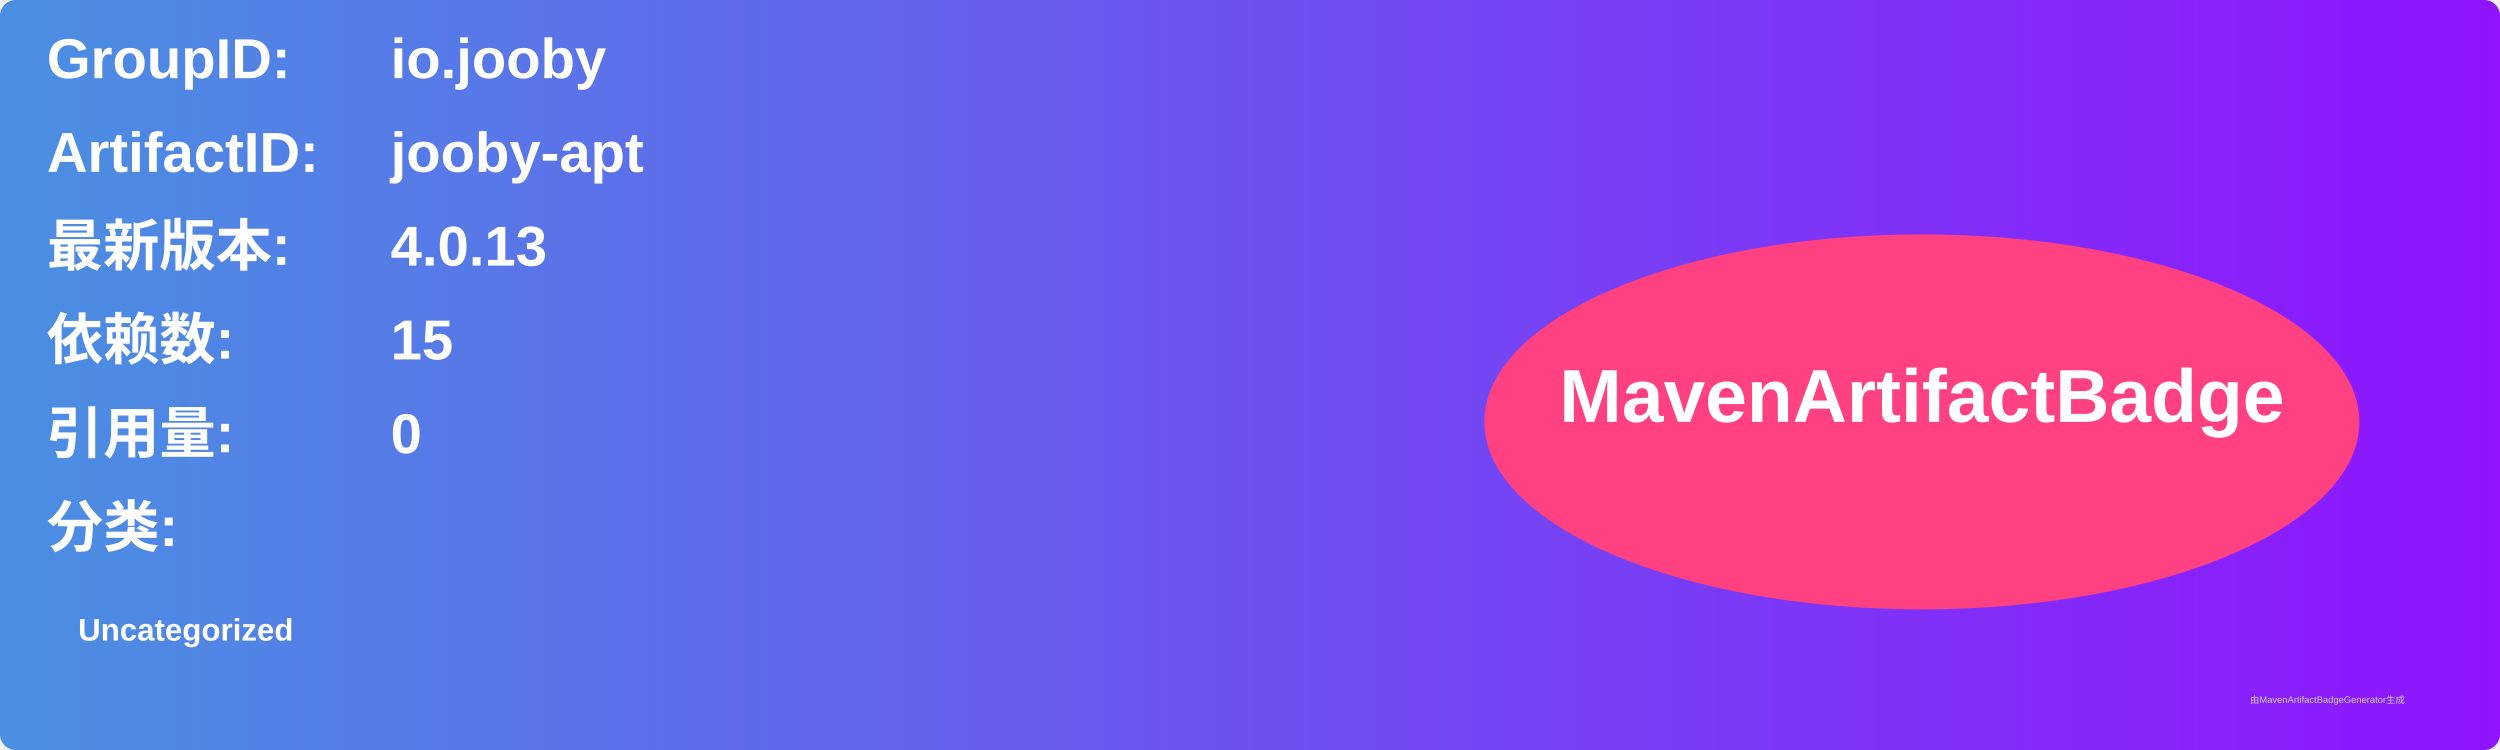
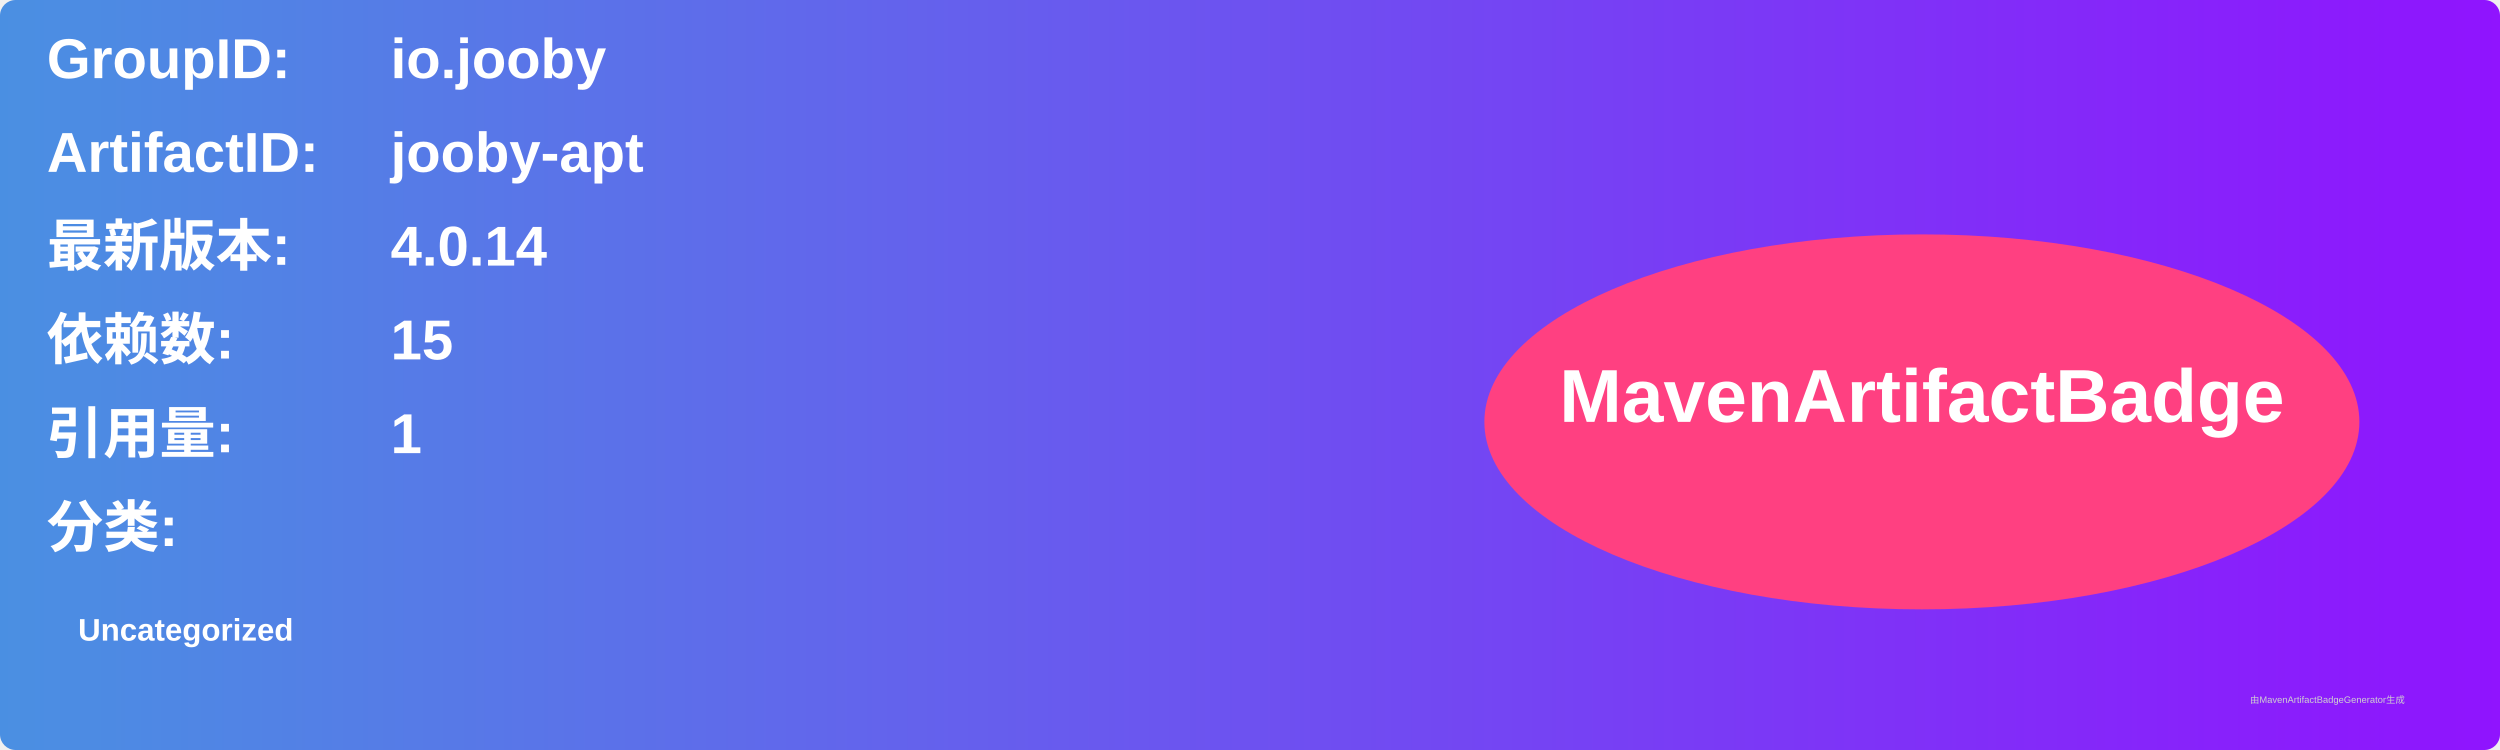
<svg xmlns="http://www.w3.org/2000/svg" width="800" height="240" viewBox="0 0 800 240">
  <linearGradient id="grad" x1="0%" y1="0%" x2="100%" y2="0%">
    <stop offset="0%" stop-color="#4a90e2" />
    <stop offset="100%" stop-color="#9013fe" />
  </linearGradient>
  <rect width="100%" height="100%" rx="5" ry="5" fill="url(#grad)" />
  <g transform="translate(15, 15)">
    <text x="0" y="10" font-family="Arial" font-size="18" fill="white" font-weight="bold" width="260">GroupID:</text>
    <text x="110" y="10" font-family="Arial" font-size="18" fill="white" font-weight="bold" width="460">io.jooby</text>
    <text x="0" y="40" font-family="Arial" font-size="18" fill="white" font-weight="bold" width="260">ArtifactID:</text>
    <text x="110" y="40" font-family="Arial" font-size="18" fill="white" font-weight="bold" width="460">jooby-apt</text>
    <text x="0" y="70" font-family="Arial" font-size="18" fill="white" font-weight="bold">最新版本:</text>
    <text x="110" y="70" font-family="Arial" font-size="18" fill="white" font-weight="bold">
-       <tspan font-weight="bold">4.0.13</tspan>
+       <tspan font-weight="bold">4.0.14</tspan>
    </text>
    <text x="0" y="100" font-family="Arial" font-size="18" fill="white" font-weight="bold">依赖数: </text>
    <text x="110" y="100" font-family="Arial" font-size="18" fill="white">
      <tspan font-weight="bold">15</tspan>
    </text>
    <text x="0" y="130" font-family="Arial" font-size="18" fill="white" font-weight="bold">引用量: </text>
    <text x="110" y="130" font-family="Arial" font-size="18" fill="white">
-       <tspan font-weight="bold">0</tspan>
+       <tspan font-weight="bold">1</tspan>
    </text>
    <text x="0" y="160" font-family="Arial" font-size="18" fill="white" font-weight="bold">分类:</text>
    <text x="10" y="190" font-family="Arial" font-size="10" fill="white">
      <tspan font-weight="bold">Uncategorized</tspan>
    </text>
    <ellipse cx="600" cy="120" rx="140" ry="60" fill="#ff4081" />
    <text x="600" y="120" text-anchor="middle" font-family="Arial" font-size="24" fill="white" font-weight="bold">MavenArtifactBadge</text>
  </g>
  <text x="720" y="225" font-family="Arial" font-size="3" fill="#d0d0d0">由MavenArtifactBadgeGenerator生成</text>
</svg>
